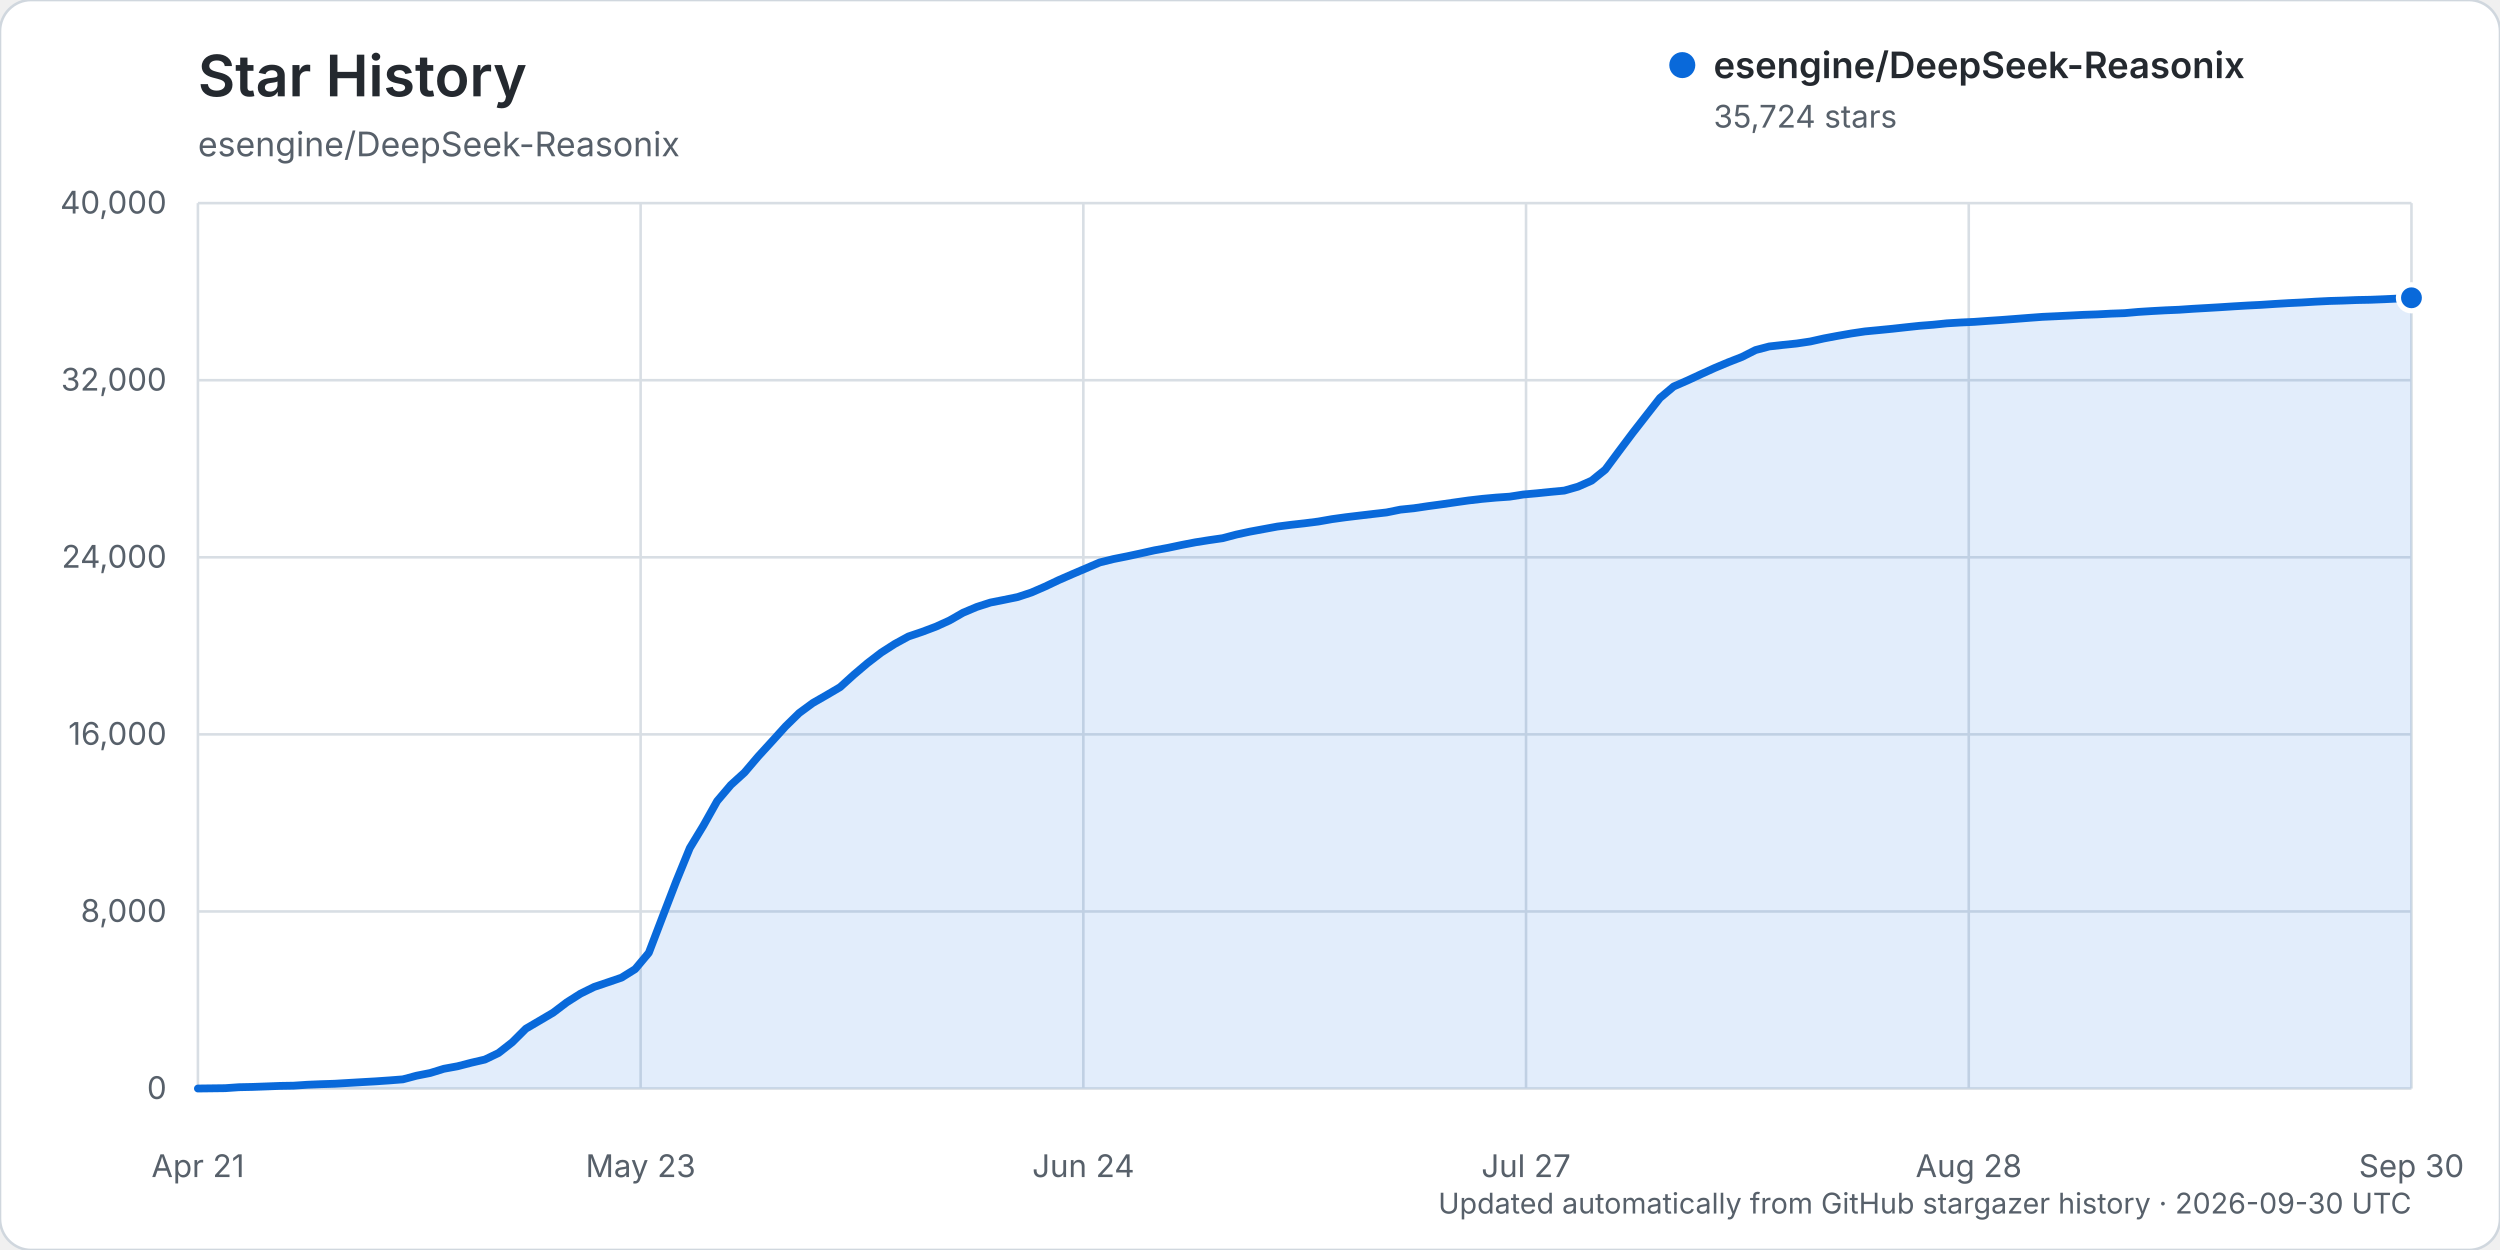
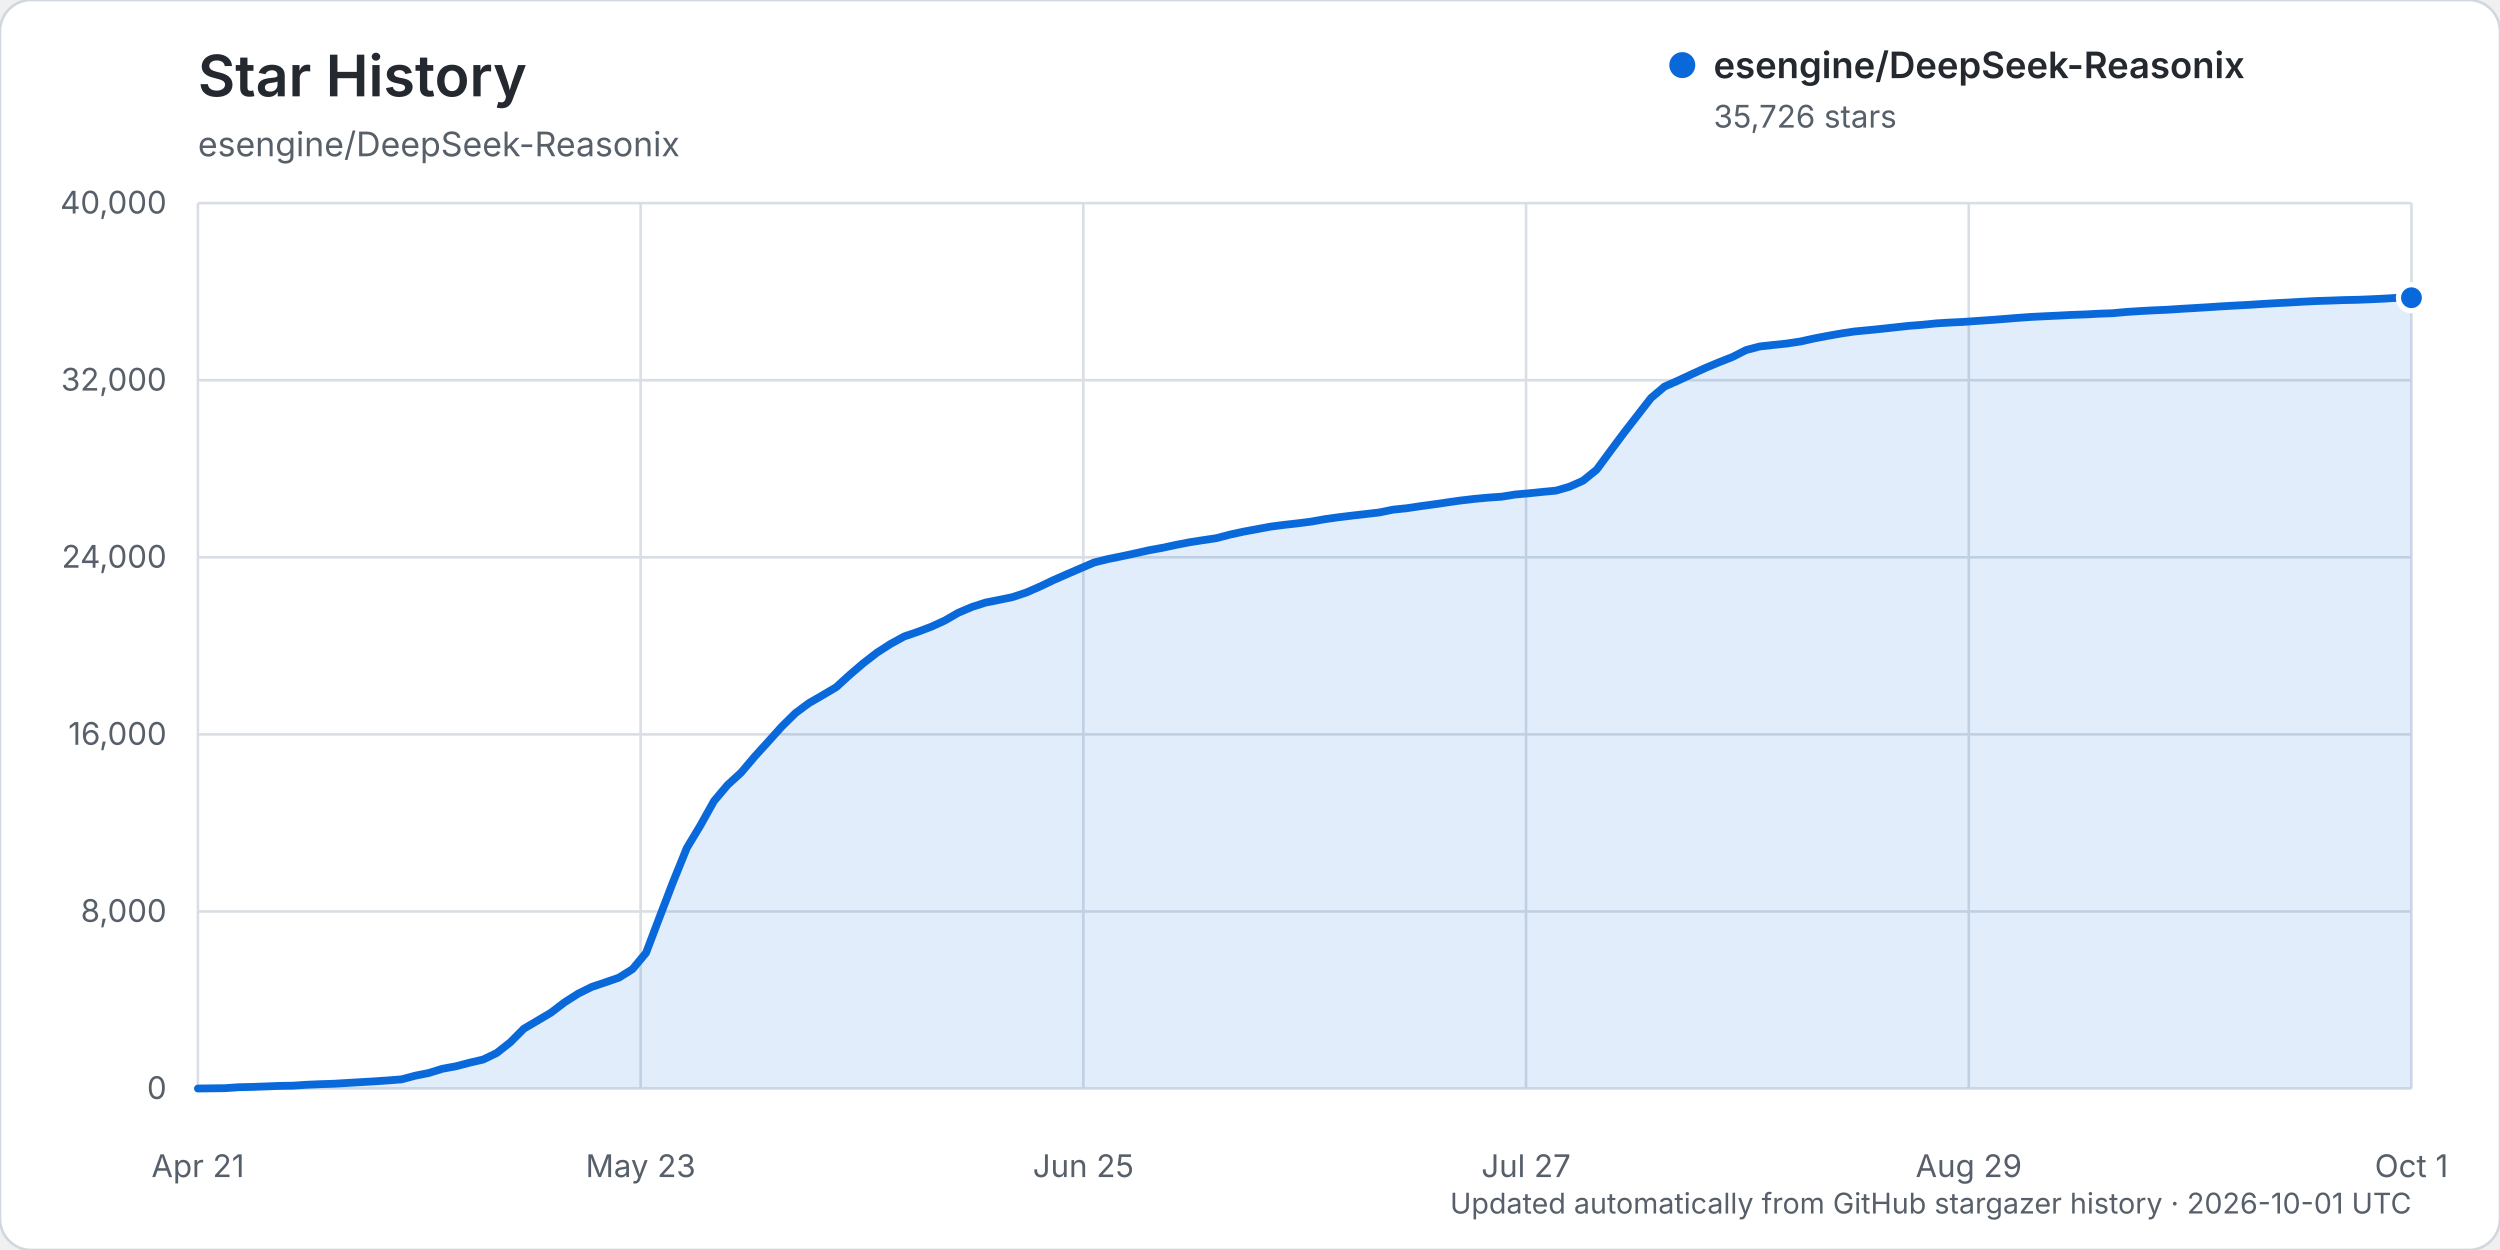
<svg xmlns="http://www.w3.org/2000/svg" width="960" height="480" viewBox="0 0 960 480" role="img" aria-labelledby="title description">
  <rect width="960" height="480" rx="12" fill="#ffffff" stroke="#d0d7de" />
  <text x="76" y="37" fill="#24292f" font-family="-apple-system, BlinkMacSystemFont, 'Segoe UI', sans-serif" font-size="22" font-weight="600">Star History</text>
  <text x="76" y="60" fill="#57606a" font-family="-apple-system, BlinkMacSystemFont, 'Segoe UI', sans-serif" font-size="13">esengine/DeepSeek-Reasonix</text>
  <g font-family="-apple-system, BlinkMacSystemFont, 'Segoe UI', sans-serif">
    <line x1="76" y1="418.00" x2="926" y2="418.00" stroke="#d8dee4" stroke-width="1" />
    <text x="64" y="422.00" text-anchor="end" fill="#57606a" font-size="12">0</text>
    <line x1="76" y1="350.00" x2="926" y2="350.00" stroke="#d8dee4" stroke-width="1" />
    <text x="64" y="354.00" text-anchor="end" fill="#57606a" font-size="12">8,000</text>
    <line x1="76" y1="282.00" x2="926" y2="282.00" stroke="#d8dee4" stroke-width="1" />
    <text x="64" y="286.00" text-anchor="end" fill="#57606a" font-size="12">16,000</text>
    <line x1="76" y1="214.00" x2="926" y2="214.00" stroke="#d8dee4" stroke-width="1" />
    <text x="64" y="218.00" text-anchor="end" fill="#57606a" font-size="12">24,000</text>
    <line x1="76" y1="146.00" x2="926" y2="146.00" stroke="#d8dee4" stroke-width="1" />
    <text x="64" y="150.00" text-anchor="end" fill="#57606a" font-size="12">32,000</text>
    <line x1="76" y1="78.00" x2="926" y2="78.00" stroke="#d8dee4" stroke-width="1" />
    <text x="64" y="82.00" text-anchor="end" fill="#57606a" font-size="12">40,000</text>
    <line x1="76.00" y1="78" x2="76.00" y2="418" stroke="#d8dee4" stroke-width="1" />
    <text x="76.00" y="452" text-anchor="middle" fill="#57606a" font-size="12">Apr 21</text>
    <line x1="246.00" y1="78" x2="246.00" y2="418" stroke="#d8dee4" stroke-width="1" />
    <text x="246.00" y="452" text-anchor="middle" fill="#57606a" font-size="12">May 23</text>
    <line x1="416.00" y1="78" x2="416.00" y2="418" stroke="#d8dee4" stroke-width="1" />
-     <text x="416.00" y="452" text-anchor="middle" fill="#57606a" font-size="12">Jun 24</text>
+     <text x="416.00" y="452" text-anchor="middle" fill="#57606a" font-size="12">Jun 25</text>
    <line x1="586.00" y1="78" x2="586.00" y2="418" stroke="#d8dee4" stroke-width="1" />
    <text x="586.00" y="452" text-anchor="middle" fill="#57606a" font-size="12">Jul 27</text>
    <line x1="756.00" y1="78" x2="756.00" y2="418" stroke="#d8dee4" stroke-width="1" />
-     <text x="756.00" y="452" text-anchor="middle" fill="#57606a" font-size="12">Aug 28</text>
+     <text x="756.00" y="452" text-anchor="middle" fill="#57606a" font-size="12">Aug 29</text>
    <line x1="926.00" y1="78" x2="926.00" y2="418" stroke="#d8dee4" stroke-width="1" />
-     <text x="926.00" y="452" text-anchor="middle" fill="#57606a" font-size="12">Sep 30</text>
-     <path d="M76.00,417.99 L86.49,417.86 L91.74,417.49 L96.99,417.38 L102.23,417.19 L107.48,416.99 L112.73,416.90 L117.98,416.55 L123.22,416.33 L128.47,416.16 L133.72,415.85 L138.96,415.54 L144.21,415.24 L149.46,414.88 L154.70,414.47 L159.95,413.07 L165.20,412.03 L170.44,410.41 L175.69,409.45 L180.94,408.09 L186.19,406.87 L191.43,404.36 L196.68,400.26 L201.93,395.02 L207.17,391.95 L212.42,388.86 L217.67,384.88 L222.91,381.56 L228.16,378.98 L233.41,377.21 L238.65,375.42 L243.90,372.15 L249.15,365.87 L254.40,352.11 L259.64,338.49 L264.89,325.64 L270.14,316.97 L275.38,307.62 L280.63,301.43 L285.88,296.66 L291.12,290.50 L296.37,284.76 L301.62,278.96 L306.86,273.82 L312.11,269.96 L317.36,266.95 L322.60,263.87 L327.85,259.11 L333.10,254.66 L338.35,250.63 L343.59,247.27 L348.84,244.41 L354.09,242.63 L359.33,240.66 L364.58,238.28 L369.83,235.28 L375.07,233.07 L380.32,231.38 L385.57,230.34 L390.81,229.26 L396.06,227.52 L401.31,225.24 L406.56,222.75 L411.80,220.46 L417.05,218.22 L422.30,215.98 L427.54,214.68 L432.79,213.63 L438.04,212.50 L443.28,211.33 L448.53,210.37 L453.78,209.26 L459.02,208.25 L464.27,207.42 L469.52,206.66 L474.77,205.27 L480.01,204.14 L485.26,203.17 L490.51,202.20 L495.75,201.53 L501.00,200.94 L506.25,200.27 L511.49,199.35 L516.74,198.62 L521.99,197.99 L527.23,197.37 L532.48,196.77 L537.73,195.70 L542.98,195.16 L548.22,194.38 L553.47,193.67 L558.72,192.91 L563.96,192.17 L569.21,191.56 L574.46,191.08 L579.70,190.72 L584.95,189.89 L590.20,189.42 L595.44,188.88 L600.69,188.39 L605.94,186.89 L611.19,184.57 L616.43,180.34 L621.68,173.27 L626.93,166.26 L632.17,159.54 L637.42,152.83 L642.67,148.42 L647.91,146.14 L653.16,143.70 L658.41,141.32 L663.65,139.12 L668.90,137.07 L674.15,134.42 L679.40,133.04 L684.64,132.45 L689.89,131.91 L695.14,131.13 L700.38,129.96 L705.63,128.97 L710.88,128.05 L716.12,127.27 L721.37,126.77 L726.62,126.25 L731.86,125.67 L737.11,125.11 L742.36,124.70 L747.60,124.16 L752.85,123.84 L758.10,123.60 L763.35,123.22 L768.59,122.87 L773.84,122.47 L779.09,122.06 L784.33,121.67 L789.58,121.43 L794.83,121.17 L800.07,120.90 L805.32,120.72 L810.57,120.44 L815.81,120.25 L821.06,119.78 L826.31,119.45 L831.56,119.16 L836.80,118.94 L842.05,118.58 L847.30,118.28 L852.54,117.97 L857.79,117.63 L863.04,117.32 L868.28,117.06 L873.53,116.71 L878.78,116.40 L884.02,116.15 L889.27,115.83 L894.52,115.57 L899.77,115.42 L905.01,115.21 L910.26,115.11 L915.51,114.90 L920.75,114.65 L926.00,114.35 L926.00,418.00 L76.00,418.00 Z" fill="#0969da" opacity="0.12" />
-     <path d="M76.00,417.99 L86.49,417.86 L91.74,417.49 L96.99,417.38 L102.23,417.19 L107.48,416.99 L112.73,416.90 L117.98,416.55 L123.22,416.33 L128.47,416.16 L133.72,415.85 L138.96,415.54 L144.21,415.24 L149.46,414.88 L154.70,414.47 L159.95,413.07 L165.20,412.03 L170.44,410.41 L175.69,409.45 L180.94,408.09 L186.19,406.87 L191.43,404.36 L196.68,400.26 L201.93,395.02 L207.17,391.95 L212.42,388.86 L217.67,384.88 L222.91,381.56 L228.16,378.98 L233.41,377.21 L238.65,375.42 L243.90,372.15 L249.15,365.87 L254.40,352.11 L259.64,338.49 L264.89,325.64 L270.14,316.97 L275.38,307.62 L280.63,301.43 L285.88,296.66 L291.12,290.50 L296.37,284.76 L301.62,278.96 L306.86,273.82 L312.11,269.96 L317.36,266.95 L322.60,263.87 L327.85,259.11 L333.10,254.66 L338.35,250.63 L343.59,247.27 L348.84,244.41 L354.09,242.63 L359.33,240.66 L364.58,238.28 L369.83,235.28 L375.07,233.07 L380.32,231.38 L385.57,230.34 L390.81,229.26 L396.06,227.52 L401.31,225.24 L406.56,222.75 L411.80,220.46 L417.05,218.22 L422.30,215.98 L427.54,214.68 L432.79,213.63 L438.04,212.50 L443.28,211.33 L448.53,210.37 L453.78,209.26 L459.02,208.25 L464.27,207.42 L469.52,206.66 L474.77,205.27 L480.01,204.14 L485.26,203.17 L490.51,202.20 L495.75,201.53 L501.00,200.94 L506.25,200.27 L511.49,199.35 L516.74,198.62 L521.99,197.99 L527.23,197.37 L532.48,196.77 L537.73,195.70 L542.98,195.16 L548.22,194.38 L553.47,193.67 L558.72,192.91 L563.96,192.17 L569.21,191.56 L574.46,191.08 L579.70,190.72 L584.95,189.89 L590.20,189.42 L595.44,188.88 L600.69,188.39 L605.94,186.89 L611.19,184.57 L616.43,180.34 L621.68,173.27 L626.93,166.26 L632.17,159.54 L637.42,152.83 L642.67,148.42 L647.91,146.14 L653.16,143.70 L658.41,141.32 L663.65,139.12 L668.90,137.07 L674.15,134.42 L679.40,133.04 L684.64,132.45 L689.89,131.91 L695.14,131.13 L700.38,129.96 L705.63,128.97 L710.88,128.05 L716.12,127.27 L721.37,126.77 L726.62,126.25 L731.86,125.67 L737.11,125.11 L742.36,124.70 L747.60,124.16 L752.85,123.84 L758.10,123.60 L763.35,123.22 L768.59,122.87 L773.84,122.47 L779.09,122.06 L784.33,121.67 L789.58,121.43 L794.83,121.17 L800.07,120.90 L805.32,120.72 L810.57,120.44 L815.81,120.25 L821.06,119.78 L826.31,119.45 L831.56,119.16 L836.80,118.94 L842.05,118.58 L847.30,118.28 L852.54,117.97 L857.79,117.63 L863.04,117.32 L868.28,117.06 L873.53,116.71 L878.78,116.40 L884.02,116.15 L889.27,115.83 L894.52,115.57 L899.77,115.42 L905.01,115.21 L910.26,115.11 L915.51,114.90 L920.75,114.65 L926.00,114.35" fill="none" stroke="#0969da" stroke-width="3" stroke-linecap="round" stroke-linejoin="round" />
-     <circle cx="926.00" cy="114.35" r="5" fill="#0969da" stroke="#ffffff" stroke-width="2" />
+     <text x="926.00" y="452" text-anchor="middle" fill="#57606a" font-size="12">Oct 1</text>
+     <path d="M76.00,417.99 L86.43,417.86 L91.64,417.49 L96.86,417.38 L102.07,417.19 L107.29,416.99 L112.50,416.90 L117.72,416.55 L122.93,416.33 L128.15,416.16 L133.36,415.85 L138.58,415.54 L143.79,415.24 L149.01,414.88 L154.22,414.47 L159.44,413.07 L164.65,412.03 L169.87,410.41 L175.08,409.45 L180.29,408.09 L185.51,406.87 L190.72,404.36 L195.94,400.26 L201.15,395.02 L206.37,391.95 L211.58,388.86 L216.80,384.88 L222.01,381.56 L227.23,378.98 L232.44,377.22 L237.66,375.42 L242.87,372.16 L248.09,365.88 L253.30,352.12 L258.52,338.50 L263.73,325.65 L268.94,316.98 L274.16,307.63 L279.37,301.44 L284.59,296.67 L289.80,290.51 L295.02,284.77 L300.23,278.97 L305.45,273.83 L310.66,269.97 L315.88,266.96 L321.09,263.88 L326.31,259.12 L331.52,254.67 L336.74,250.63 L341.95,247.28 L347.17,244.42 L352.38,242.64 L357.60,240.67 L362.81,238.29 L368.02,235.28 L373.24,233.07 L378.45,231.39 L383.67,230.35 L388.88,229.27 L394.10,227.53 L399.31,225.25 L404.53,222.76 L409.74,220.47 L414.96,218.22 L420.17,215.99 L425.39,214.69 L430.60,213.64 L435.82,212.51 L441.03,211.34 L446.25,210.38 L451.46,209.27 L456.67,208.25 L461.89,207.43 L467.10,206.66 L472.32,205.28 L477.53,204.15 L482.75,203.18 L487.96,202.21 L493.18,201.54 L498.39,200.95 L503.61,200.28 L508.82,199.35 L514.04,198.62 L519.25,197.99 L524.47,197.38 L529.68,196.78 L534.90,195.71 L540.11,195.17 L545.33,194.39 L550.54,193.68 L555.75,192.92 L560.97,192.18 L566.18,191.57 L571.40,191.09 L576.61,190.73 L581.83,189.89 L587.04,189.43 L592.26,188.89 L597.47,188.40 L602.69,186.90 L607.90,184.58 L613.12,180.35 L618.33,173.28 L623.55,166.27 L628.76,159.55 L633.98,152.83 L639.19,148.43 L644.40,146.14 L649.62,143.70 L654.83,141.32 L660.05,139.13 L665.26,137.08 L670.48,134.43 L675.69,133.05 L680.91,132.47 L686.12,131.92 L691.34,131.14 L696.55,129.98 L701.77,128.98 L706.98,128.06 L712.20,127.28 L717.41,126.79 L722.63,126.26 L727.84,125.69 L733.06,125.12 L738.27,124.72 L743.48,124.18 L748.70,123.86 L753.91,123.62 L759.13,123.24 L764.34,122.89 L769.56,122.49 L774.77,122.07 L779.99,121.69 L785.20,121.44 L790.42,121.19 L795.63,120.92 L800.85,120.74 L806.06,120.46 L811.28,120.27 L816.49,119.79 L821.71,119.46 L826.92,119.17 L832.13,118.95 L837.35,118.60 L842.56,118.30 L847.78,117.98 L852.99,117.64 L858.21,117.34 L863.42,117.07 L868.64,116.73 L873.85,116.42 L879.07,116.16 L884.28,115.85 L889.50,115.59 L894.71,115.43 L899.93,115.23 L905.14,115.13 L910.36,114.92 L915.57,114.67 L920.79,114.35 L926.00,114.33 L926.00,418.00 L76.00,418.00 Z" fill="#0969da" opacity="0.12" />
+     <path d="M76.00,417.99 L86.43,417.86 L91.64,417.49 L96.86,417.38 L102.07,417.19 L107.29,416.99 L112.50,416.90 L117.72,416.55 L122.93,416.33 L128.15,416.16 L133.36,415.85 L138.58,415.54 L143.79,415.24 L149.01,414.88 L154.22,414.47 L159.44,413.07 L164.65,412.03 L169.87,410.41 L175.08,409.45 L180.29,408.09 L185.51,406.87 L190.72,404.36 L195.94,400.26 L201.15,395.02 L206.37,391.95 L211.58,388.86 L216.80,384.88 L222.01,381.56 L227.23,378.98 L232.44,377.22 L237.66,375.42 L242.87,372.16 L248.09,365.88 L253.30,352.12 L258.52,338.50 L263.73,325.65 L268.94,316.98 L274.16,307.63 L279.37,301.44 L284.59,296.67 L289.80,290.51 L295.02,284.77 L300.23,278.97 L305.45,273.83 L310.66,269.97 L315.88,266.96 L321.09,263.88 L326.31,259.12 L331.52,254.67 L336.74,250.63 L341.95,247.28 L347.17,244.42 L352.38,242.64 L357.60,240.67 L362.81,238.29 L368.02,235.28 L373.24,233.07 L378.45,231.39 L383.67,230.35 L388.88,229.27 L394.10,227.53 L399.31,225.25 L404.53,222.76 L409.74,220.47 L414.96,218.22 L420.17,215.99 L425.39,214.69 L430.60,213.64 L435.82,212.51 L441.03,211.34 L446.25,210.38 L451.46,209.27 L456.67,208.25 L461.89,207.43 L467.10,206.66 L472.32,205.28 L477.53,204.15 L482.75,203.18 L487.96,202.21 L493.18,201.54 L498.39,200.95 L503.61,200.28 L508.82,199.35 L514.04,198.62 L519.25,197.99 L524.47,197.38 L529.68,196.78 L534.90,195.71 L540.11,195.17 L545.33,194.39 L550.54,193.68 L555.75,192.92 L560.97,192.18 L566.18,191.57 L571.40,191.09 L576.61,190.73 L581.83,189.89 L587.04,189.43 L592.26,188.89 L597.47,188.40 L602.69,186.90 L607.90,184.58 L613.12,180.35 L618.33,173.28 L623.55,166.27 L628.76,159.55 L633.98,152.83 L639.19,148.43 L644.40,146.14 L649.62,143.70 L654.83,141.32 L660.05,139.13 L665.26,137.08 L670.48,134.43 L675.69,133.05 L680.91,132.47 L686.12,131.92 L691.34,131.14 L696.55,129.98 L701.77,128.98 L706.98,128.06 L712.20,127.28 L717.41,126.79 L722.63,126.26 L727.84,125.69 L733.06,125.12 L738.27,124.72 L743.48,124.18 L748.70,123.86 L753.91,123.62 L759.13,123.24 L764.34,122.89 L769.56,122.49 L774.77,122.07 L779.99,121.69 L785.20,121.44 L790.42,121.19 L795.63,120.92 L800.85,120.74 L806.06,120.46 L811.28,120.27 L816.49,119.79 L821.71,119.46 L826.92,119.17 L832.13,118.95 L837.35,118.60 L842.56,118.30 L847.78,117.98 L852.99,117.64 L858.21,117.34 L863.42,117.07 L868.64,116.73 L873.85,116.42 L879.07,116.16 L884.28,115.85 L889.50,115.59 L894.71,115.43 L899.93,115.23 L905.14,115.13 L910.36,114.92 L915.57,114.67 L920.79,114.35 L926.00,114.33" fill="none" stroke="#0969da" stroke-width="3" stroke-linecap="round" stroke-linejoin="round" />
+     <circle cx="926.00" cy="114.33" r="5" fill="#0969da" stroke="#ffffff" stroke-width="2" />
    <g transform="translate(646, 25)">
      <circle cx="0" cy="0" r="5" fill="#0969da" />
      <text x="12" y="5" fill="#24292f" font-size="14" font-weight="600">esengine/DeepSeek-Reasonix</text>
-       <text x="12" y="24" fill="#57606a" font-size="12">35,724 stars</text>
+       <text x="12" y="24" fill="#57606a" font-size="12">35,726 stars</text>
    </g>
-     <text x="926" y="466" text-anchor="end" fill="#57606a" font-size="11">Updated automatically from GitHub stargazer history · 2026-09-30 UTC</text>
+     <text x="926" y="466" text-anchor="end" fill="#57606a" font-size="11">Updated automatically from GitHub stargazer history · 2026-10-01 UTC</text>
  </g>
</svg>
